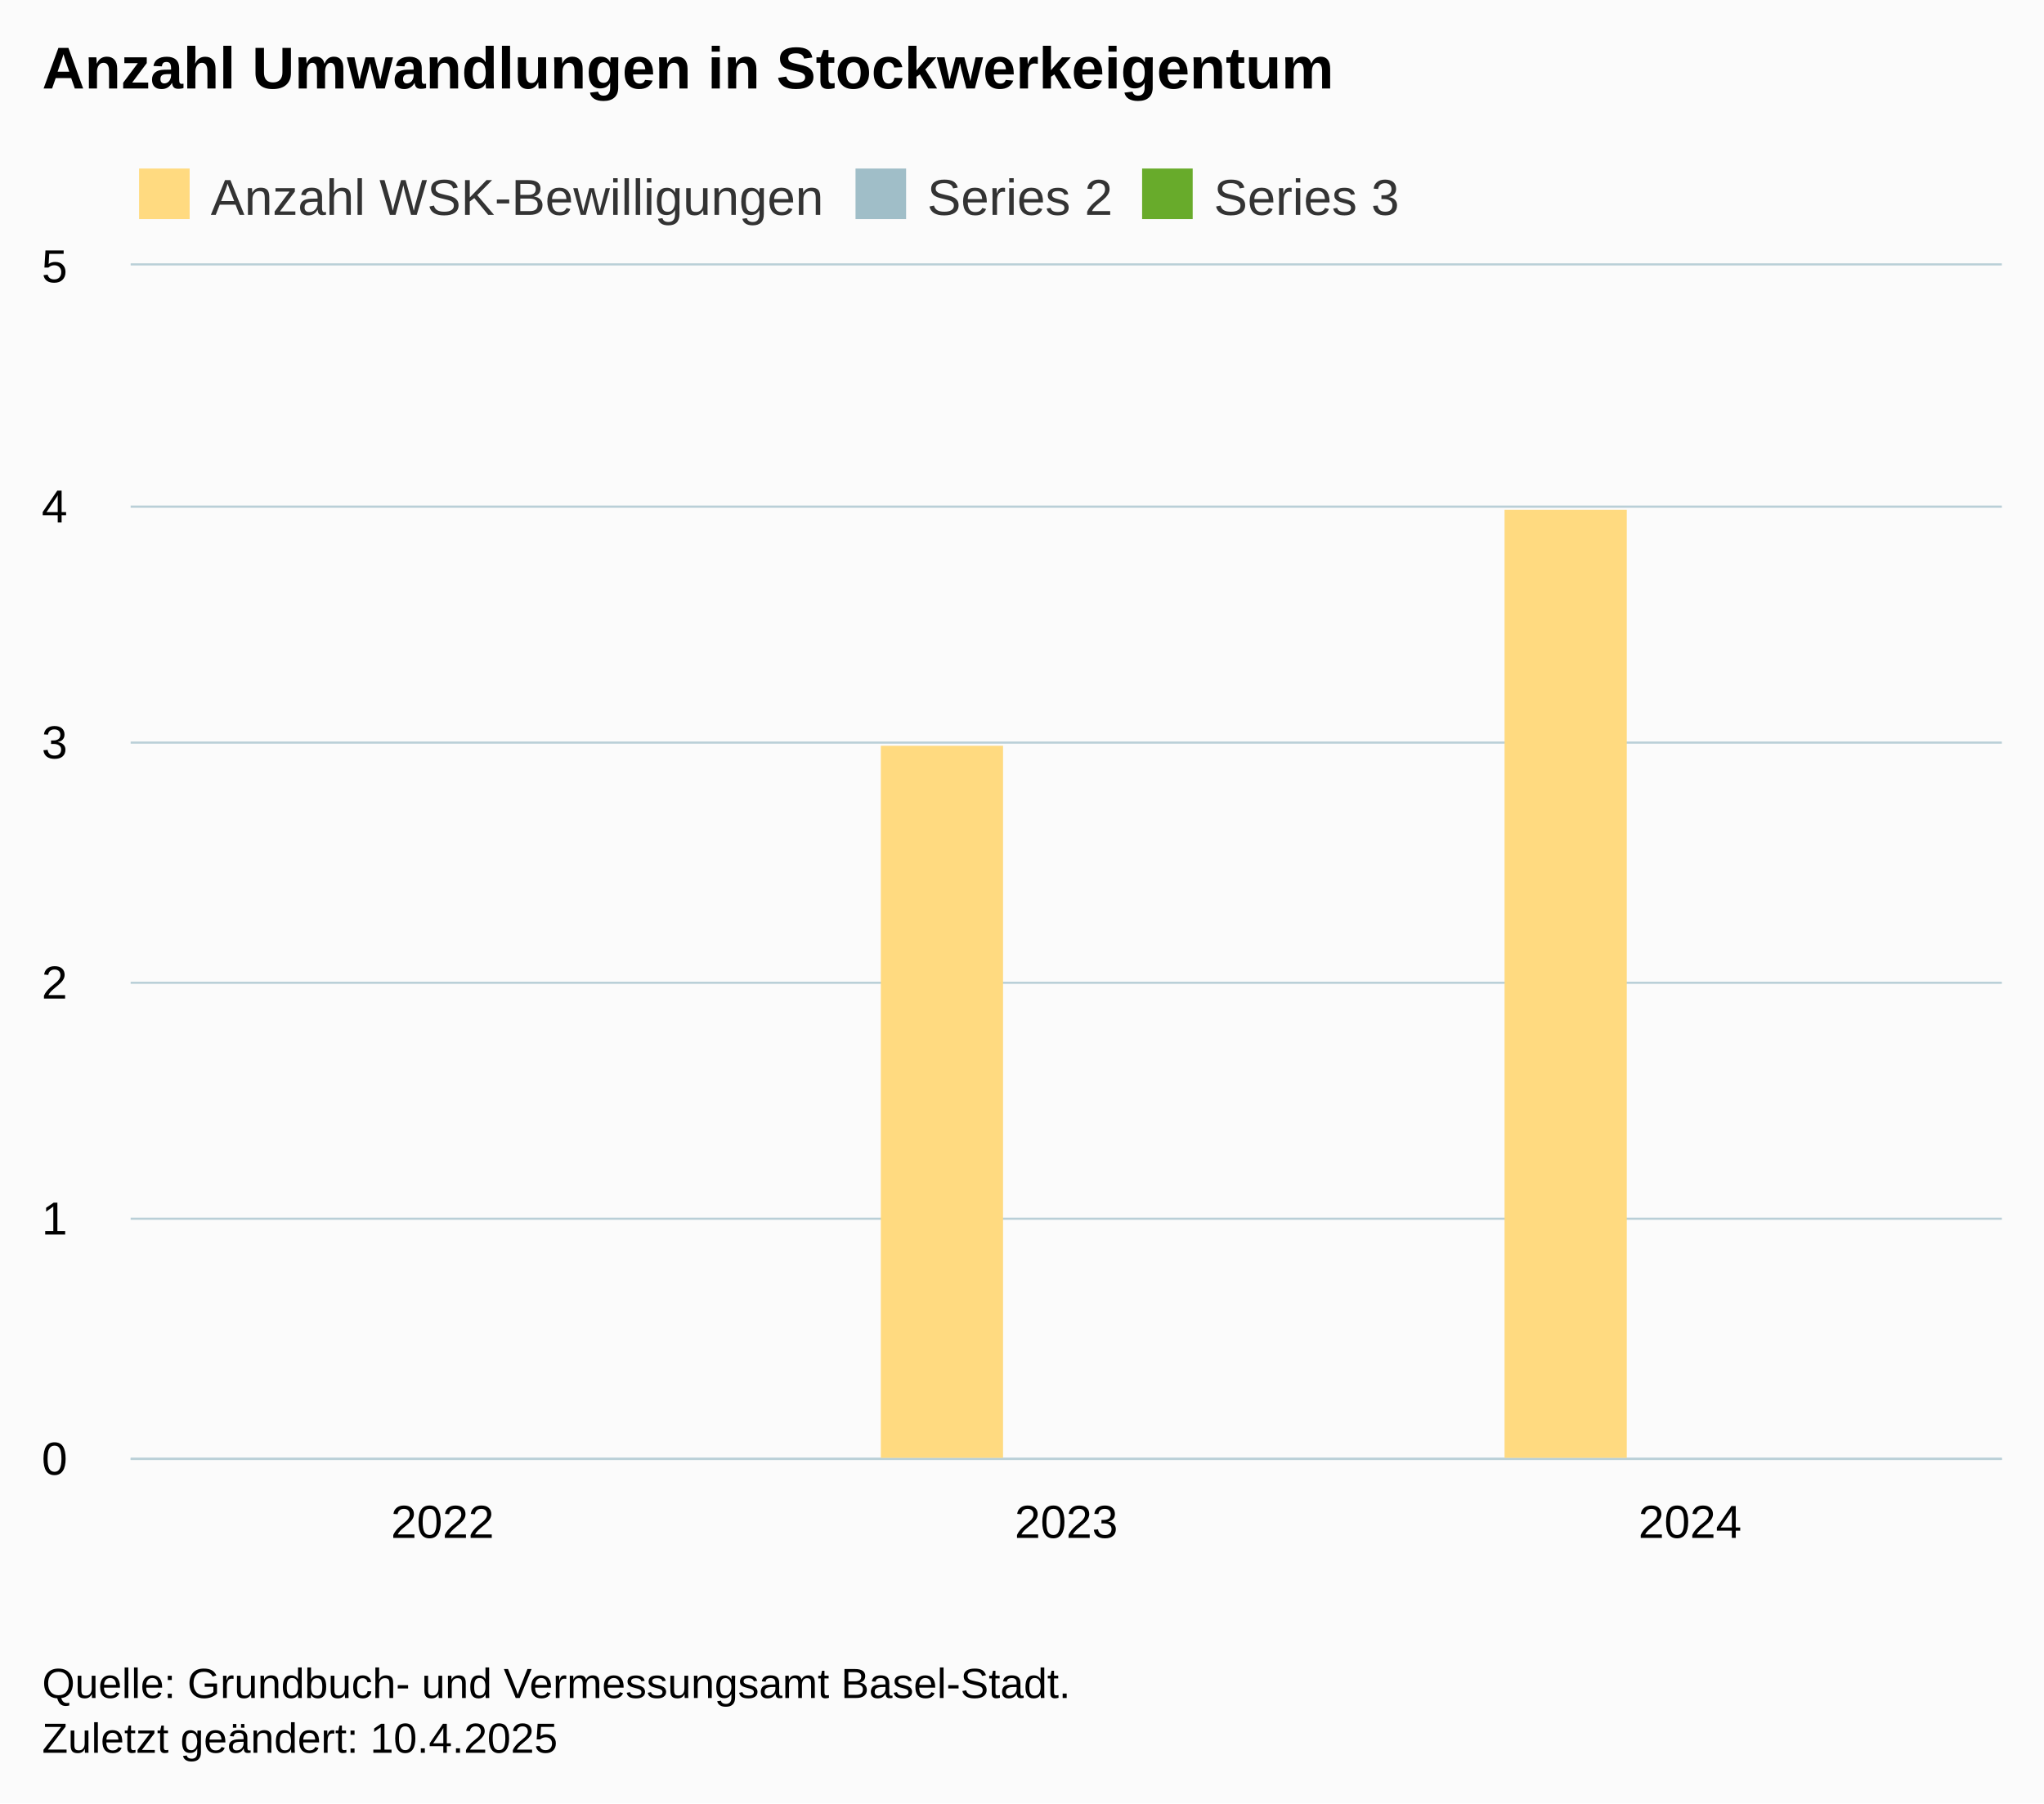
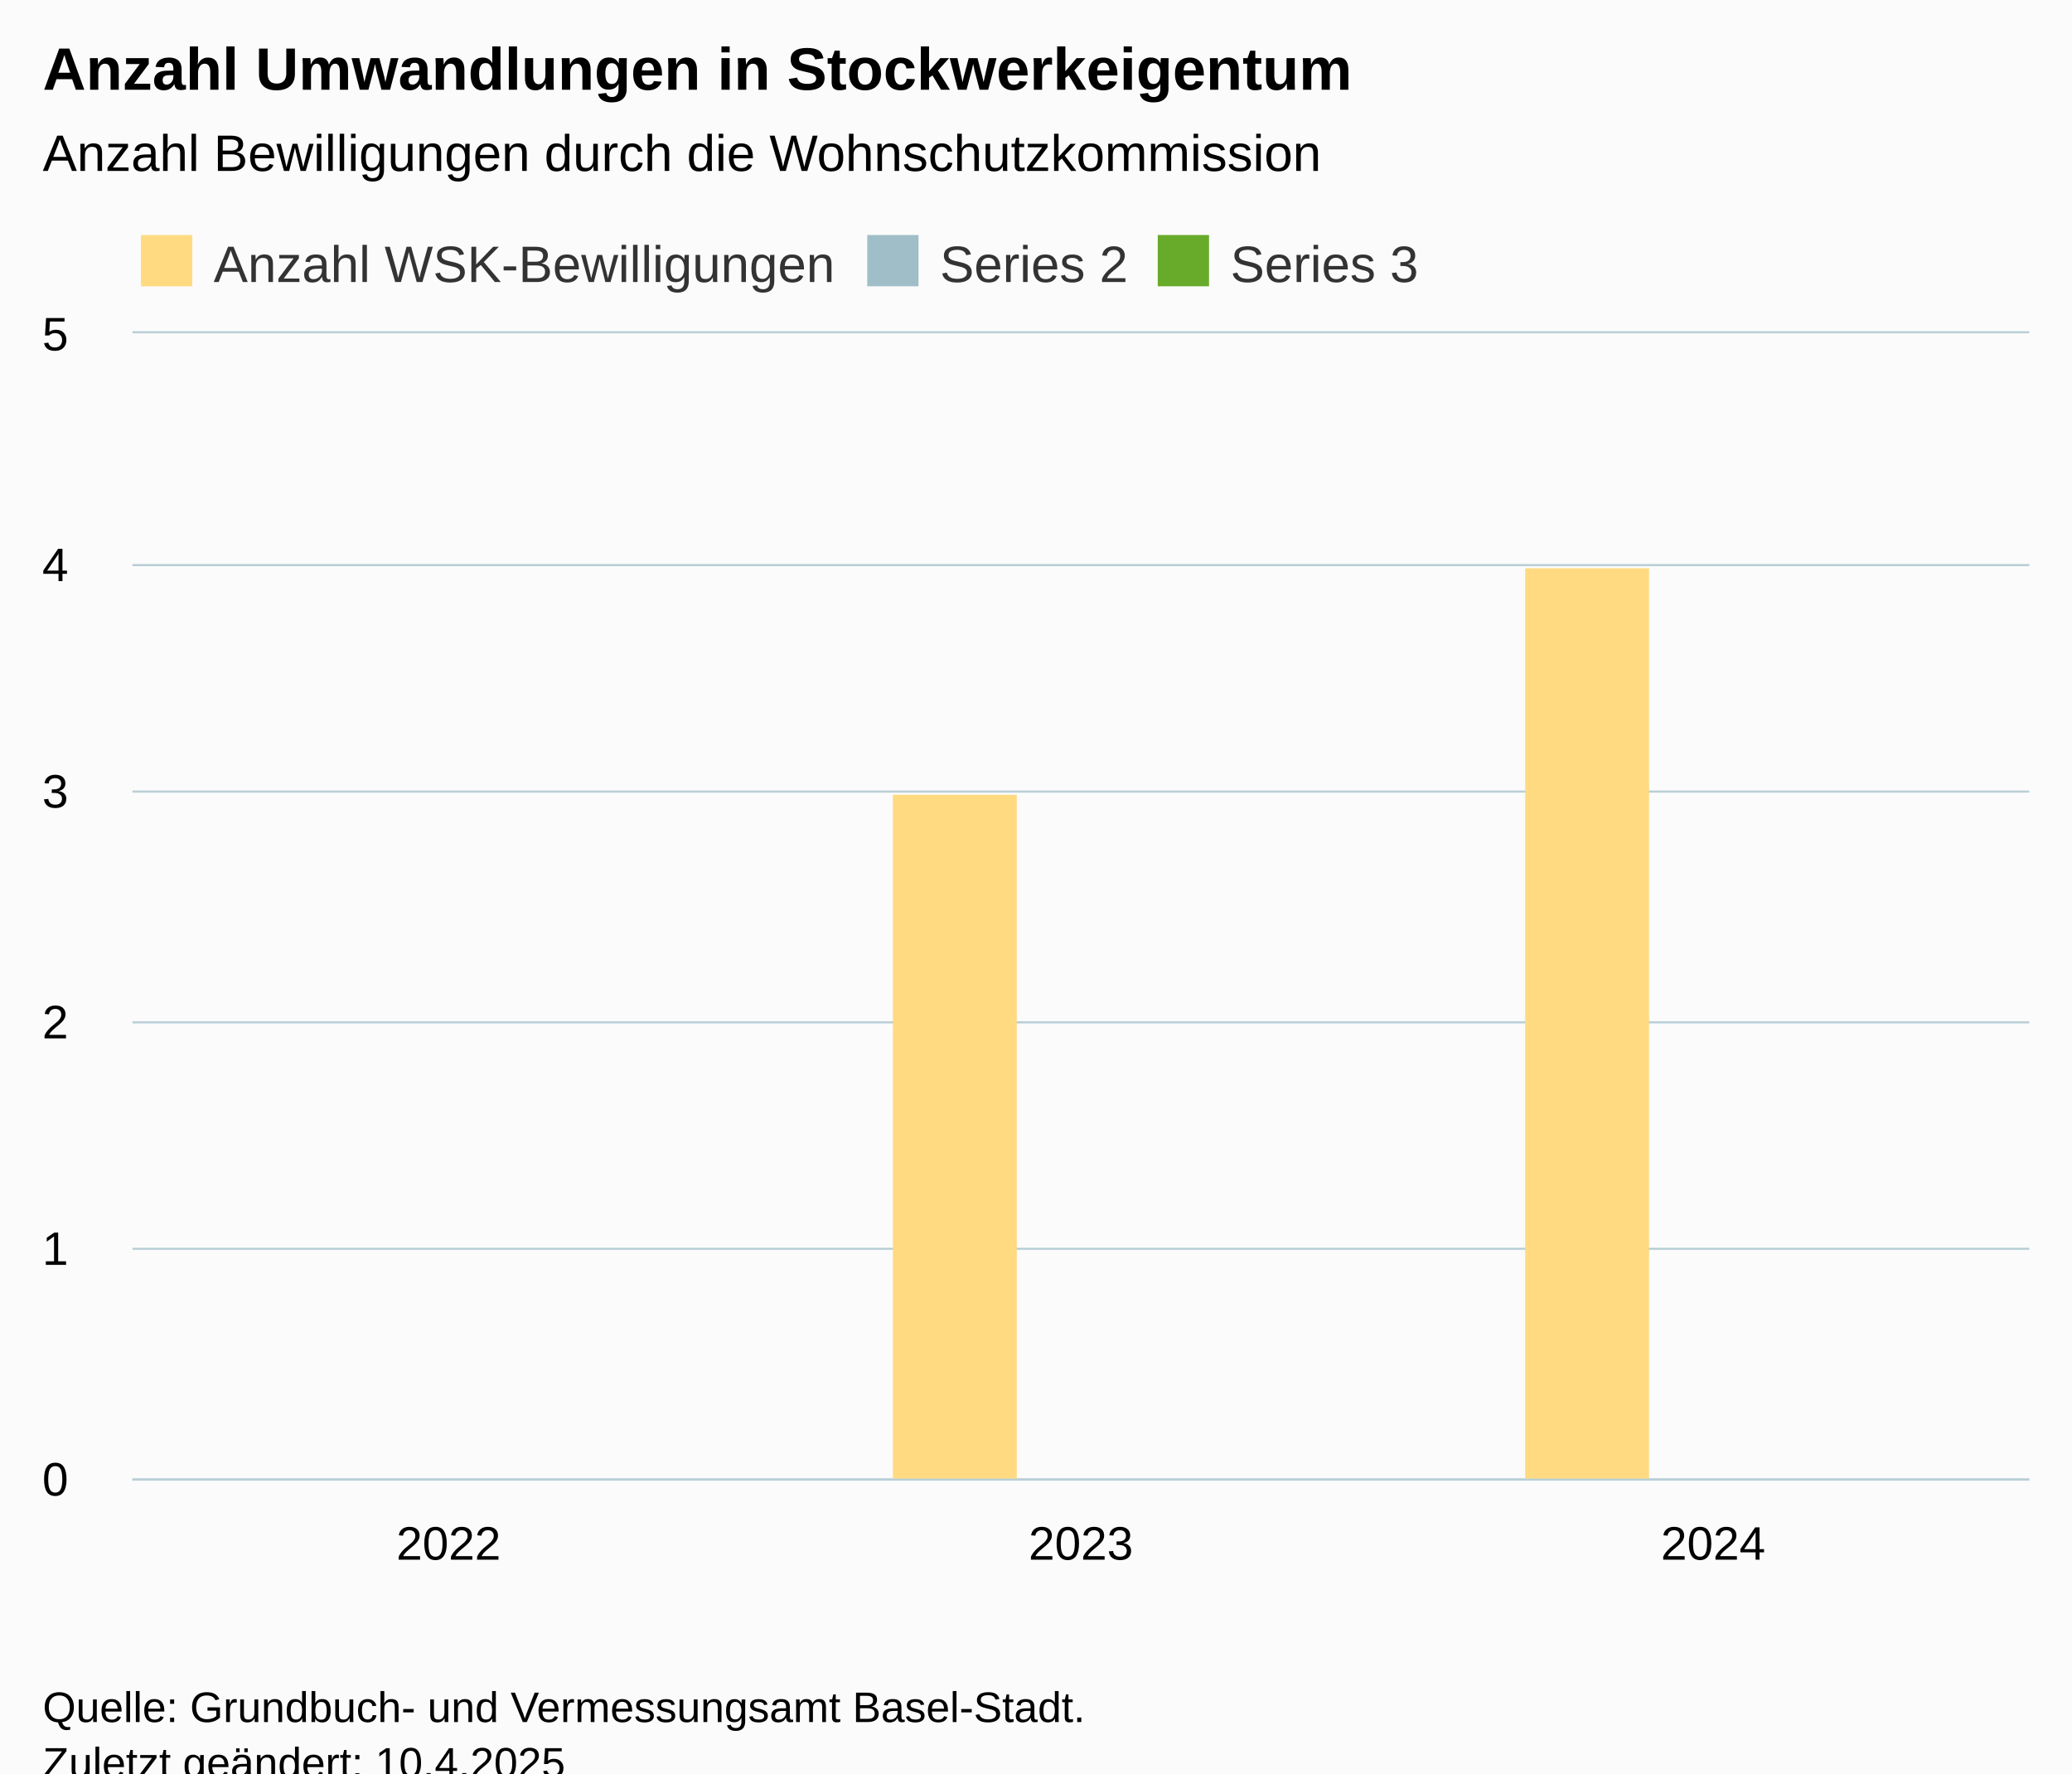
- <svg xmlns="http://www.w3.org/2000/svg" version="1.1" class="highcharts-root" style="font-family:Arial;font-size:12px;" width="485" height="428">
+ <svg xmlns="http://www.w3.org/2000/svg" version="1.1" class="highcharts-root" style="font-family:Arial;font-size:12px;" viewBox="0 0 485 415">
  <defs>
-     <clipPath id="highcharts-4kwn6y7-10-">
-       <rect x="0" y="0" width="444" height="283" fill="none" />
+     <clipPath id="highcharts-qgv8lcs-10-">
+       <rect x="0" y="0" width="444" height="268" fill="none" />
    </clipPath>
-     <clipPath id="highcharts-4kwn6y7-14-">
-       <rect x="0" y="0" width="444" height="283" fill="none" />
+     <clipPath id="highcharts-qgv8lcs-14-">
+       <rect x="0" y="0" width="444" height="268" fill="none" />
    </clipPath>
-     <clipPath id="highcharts-4kwn6y7-15-">
-       <rect x="31" y="63" width="444" height="283" fill="none" />
+     <clipPath id="highcharts-qgv8lcs-15-">
+       <rect x="31" y="78" width="444" height="268" fill="none" />
    </clipPath>
  </defs>
  <rect fill="#fbfbfb" class="highcharts-background" x="0" y="0" width="485" height="428" rx="0" ry="0" />
-   <rect fill="none" class="highcharts-plot-background" x="31" y="63" width="444" height="283" />
+   <rect fill="none" class="highcharts-plot-background" x="31" y="78" width="444" height="268" />
  <g class="highcharts-pane-group" data-z-index="0" />
  <g class="highcharts-grid highcharts-xaxis-grid" data-z-index="1">
-     <path fill="none" data-z-index="1" class="highcharts-grid-line" d="M 178.5 63 L 178.5 346" opacity="1" />
-     <path fill="none" data-z-index="1" class="highcharts-grid-line" d="M 326.5 63 L 326.5 346" opacity="1" />
-     <path fill="none" data-z-index="1" class="highcharts-grid-line" d="M 474.5 63 L 474.5 346" opacity="1" />
-     <path fill="none" data-z-index="1" class="highcharts-grid-line" d="M 30.5 63 L 30.5 346" opacity="1" />
+     <path fill="none" data-z-index="1" class="highcharts-grid-line" d="M 178.5 78 L 178.5 346" opacity="1" />
+     <path fill="none" data-z-index="1" class="highcharts-grid-line" d="M 326.5 78 L 326.5 346" opacity="1" />
+     <path fill="none" data-z-index="1" class="highcharts-grid-line" d="M 474.5 78 L 474.5 346" opacity="1" />
+     <path fill="none" data-z-index="1" class="highcharts-grid-line" d="M 30.5 78 L 30.5 346" opacity="1" />
  </g>
  <g class="highcharts-grid highcharts-yaxis-grid" data-z-index="1">
    <path fill="none" stroke="#B9CFD7" stroke-width="0.5" data-z-index="1" class="highcharts-grid-line" d="M 31 346.25 L 475 346.25" opacity="1" />
-     <path fill="none" stroke="#B9CFD7" stroke-width="0.5" data-z-index="1" class="highcharts-grid-line" d="M 31 289.25 L 475 289.25" opacity="1" />
-     <path fill="none" stroke="#B9CFD7" stroke-width="0.5" data-z-index="1" class="highcharts-grid-line" d="M 31 233.25 L 475 233.25" opacity="1" />
-     <path fill="none" stroke="#B9CFD7" stroke-width="0.5" data-z-index="1" class="highcharts-grid-line" d="M 31 176.25 L 475 176.25" opacity="1" />
-     <path fill="none" stroke="#B9CFD7" stroke-width="0.5" data-z-index="1" class="highcharts-grid-line" d="M 31 120.25 L 475 120.25" opacity="1" />
-     <path fill="none" stroke="#B9CFD7" stroke-width="0.5" data-z-index="1" class="highcharts-grid-line" d="M 31 62.75 L 475 62.75" opacity="1" />
+     <path fill="none" stroke="#B9CFD7" stroke-width="0.5" data-z-index="1" class="highcharts-grid-line" d="M 31 292.25 L 475 292.25" opacity="1" />
+     <path fill="none" stroke="#B9CFD7" stroke-width="0.5" data-z-index="1" class="highcharts-grid-line" d="M 31 239.25 L 475 239.25" opacity="1" />
+     <path fill="none" stroke="#B9CFD7" stroke-width="0.5" data-z-index="1" class="highcharts-grid-line" d="M 31 185.25 L 475 185.25" opacity="1" />
+     <path fill="none" stroke="#B9CFD7" stroke-width="0.5" data-z-index="1" class="highcharts-grid-line" d="M 31 132.25 L 475 132.25" opacity="1" />
+     <path fill="none" stroke="#B9CFD7" stroke-width="0.5" data-z-index="1" class="highcharts-grid-line" d="M 31 77.75 L 475 77.75" opacity="1" />
  </g>
-   <rect fill="none" class="highcharts-plot-border" data-z-index="1" x="31" y="63" width="444" height="283" />
+   <rect fill="none" class="highcharts-plot-border" data-z-index="1" x="31" y="78" width="444" height="268" />
  <g class="highcharts-axis highcharts-xaxis" data-z-index="2">
    <path fill="none" class="highcharts-axis-line" stroke="#B9CFD7" stroke-width="0.5" data-z-index="7" d="M 31 346.25 L 475 346.25" />
  </g>
  <g class="highcharts-axis highcharts-yaxis" data-z-index="2">
-     <path fill="none" class="highcharts-axis-line" data-z-index="7" d="M 31 63 L 31 346" />
+     <path fill="none" class="highcharts-axis-line" data-z-index="7" d="M 31 78 L 31 346" />
  </g>
  <g class="highcharts-series-group" data-z-index="3">
-     <g class="highcharts-series highcharts-series-0 highcharts-column-series" data-z-index="0.1" opacity="1" transform="translate(31,63) scale(1 1)" clip-path="url(#highcharts-4kwn6y7-14-)">
-       <rect x="30" y="284" width="29" height="0" fill="#FFDA80 " opacity="1" class="highcharts-point" />
-       <rect x="178" y="114" width="29" height="170" fill="#FFDA80 " opacity="1" class="highcharts-point" />
-       <rect x="326" y="58" width="29" height="226" fill="#FFDA80 " opacity="1" class="highcharts-point" />
+     <g class="highcharts-series highcharts-series-0 highcharts-column-series" data-z-index="0.1" opacity="1" transform="translate(31,78) scale(1 1)" clip-path="url(#highcharts-qgv8lcs-14-)">
+       <rect x="30" y="269" width="29" height="0" fill="#FFDA80 " opacity="1" class="highcharts-point" />
+       <rect x="178" y="108" width="29" height="161" fill="#FFDA80 " opacity="1" class="highcharts-point" />
+       <rect x="326" y="55" width="29" height="214" fill="#FFDA80 " opacity="1" class="highcharts-point" />
    </g>
-     <g class="highcharts-markers highcharts-series-0 highcharts-column-series" data-z-index="0.1" opacity="1" transform="translate(31,63) scale(1 1)" clip-path="none" />
-     <g class="highcharts-series highcharts-series-1 highcharts-column-series" data-z-index="0.1" opacity="1" transform="translate(31,63) scale(1 1)" clip-path="url(#highcharts-4kwn6y7-14-)" />
-     <g class="highcharts-markers highcharts-series-1 highcharts-column-series" data-z-index="0.1" opacity="1" transform="translate(31,63) scale(1 1)" clip-path="none" />
-     <g class="highcharts-series highcharts-series-2 highcharts-column-series" data-z-index="0.1" opacity="1" transform="translate(31,63) scale(1 1)" clip-path="url(#highcharts-4kwn6y7-14-)" />
-     <g class="highcharts-markers highcharts-series-2 highcharts-column-series" data-z-index="0.1" opacity="1" transform="translate(31,63) scale(1 1)" clip-path="none" />
+     <g class="highcharts-markers highcharts-series-0 highcharts-column-series" data-z-index="0.1" opacity="1" transform="translate(31,78) scale(1 1)" clip-path="none" />
+     <g class="highcharts-series highcharts-series-1 highcharts-column-series" data-z-index="0.1" opacity="1" transform="translate(31,78) scale(1 1)" clip-path="url(#highcharts-qgv8lcs-14-)" />
+     <g class="highcharts-markers highcharts-series-1 highcharts-column-series" data-z-index="0.1" opacity="1" transform="translate(31,78) scale(1 1)" clip-path="none" />
+     <g class="highcharts-series highcharts-series-2 highcharts-column-series" data-z-index="0.1" opacity="1" transform="translate(31,78) scale(1 1)" clip-path="url(#highcharts-qgv8lcs-14-)" />
+     <g class="highcharts-markers highcharts-series-2 highcharts-column-series" data-z-index="0.1" opacity="1" transform="translate(31,78) scale(1 1)" clip-path="none" />
  </g>
  <text x="10" text-anchor="start" class="highcharts-title" data-z-index="4" style="color:#000000;font-size:14px;font-weight:bold;fill:#000000;" y="21">
    <tspan>Anzahl Umwandlungen in Stockwerkeigentum</tspan>
  </text>
-   <text x="10" text-anchor="start" class="highcharts-subtitle" data-z-index="4" style="color:#000000;font-size:12px;font-weight:normal;fill:#000000;" y="40" />
+   <text x="10" text-anchor="start" class="highcharts-subtitle" data-z-index="4" style="color:#000000;font-size:12px;font-weight:normal;fill:#000000;" y="40">
+     <tspan>Anzahl Bewilligungen durch die Wohnschutzkommission</tspan>
+   </text>
  <text x="10" text-anchor="start" class="highcharts-caption" data-z-index="4" style="color:#666666;fill:#666666;" y="380" />
-   <g class="highcharts-legend" data-z-index="7" transform="translate(31,41)">
+   <g class="highcharts-legend" data-z-index="7" transform="translate(31,56)">
    <rect fill="none" class="highcharts-legend-box" rx="0" ry="0" x="0" y="0" width="303" height="10" visibility="visible" />
    <g data-z-index="1">
      <g>
        <g class="highcharts-legend-item highcharts-column-series highcharts-color-undefined highcharts-series-0" data-z-index="1" transform="translate(0,-5)">
          <text x="19" style="color:#333333;cursor:pointer;font-size:12px;font-weight:normal;fill:#333333;" text-anchor="start" data-z-index="2" y="15">
            <tspan>Anzahl WSK-Bewilligungen</tspan>
          </text>
          <rect x="2" y="4" width="12" height="12" fill="#FFDA80 " class="highcharts-point" data-z-index="3" />
        </g>
        <g class="highcharts-legend-item highcharts-column-series highcharts-color-undefined highcharts-series-1" data-z-index="1" transform="translate(170,-5)">
          <text x="19" y="15" style="color:#333333;cursor:pointer;font-size:12px;font-weight:normal;fill:#333333;" text-anchor="start" data-z-index="2">
            <tspan>Series 2</tspan>
          </text>
          <rect x="2" y="4" width="12" height="12" fill="#A0BEC8" class="highcharts-point" data-z-index="3" />
        </g>
        <g class="highcharts-legend-item highcharts-column-series highcharts-color-undefined highcharts-series-2" data-z-index="1" transform="translate(238,-5)">
          <text x="19" y="15" style="color:#333333;cursor:pointer;font-size:12px;font-weight:normal;fill:#333333;" text-anchor="start" data-z-index="2">
            <tspan>Series 3</tspan>
          </text>
          <rect x="2" y="4" width="12" height="12" fill="#68AB2B" class="highcharts-point" data-z-index="3" />
        </g>
      </g>
    </g>
  </g>
  <g class="highcharts-axis-labels highcharts-xaxis-labels" data-z-index="7">
    <text x="105" style="color:#000000;cursor:default;font-size:11px;fill:#000000;" text-anchor="middle" transform="translate(0,0)" y="365" opacity="1">2022</text>
    <text x="253" style="color:#000000;cursor:default;font-size:11px;fill:#000000;" text-anchor="middle" transform="translate(0,0)" y="365" opacity="1">2023</text>
    <text x="401" style="color:#000000;cursor:default;font-size:11px;fill:#000000;" text-anchor="middle" transform="translate(0,0)" y="365" opacity="1">2024</text>
  </g>
  <g class="highcharts-axis-labels highcharts-yaxis-labels" data-z-index="7">
    <text x="16" style="color:#000000;cursor:default;font-size:11px;fill:#000000;" text-anchor="end" transform="translate(0,0)" y="350" opacity="1">0</text>
-     <text x="16" style="color:#000000;cursor:default;font-size:11px;fill:#000000;" text-anchor="end" transform="translate(0,0)" y="293" opacity="1">1</text>
-     <text x="16" style="color:#000000;cursor:default;font-size:11px;fill:#000000;" text-anchor="end" transform="translate(0,0)" y="237" opacity="1">2</text>
-     <text x="16" style="color:#000000;cursor:default;font-size:11px;fill:#000000;" text-anchor="end" transform="translate(0,0)" y="180" opacity="1">3</text>
-     <text x="16" style="color:#000000;cursor:default;font-size:11px;fill:#000000;" text-anchor="end" transform="translate(0,0)" y="124" opacity="1">4</text>
-     <text x="16" style="color:#000000;cursor:default;font-size:11px;fill:#000000;" text-anchor="end" transform="translate(0,0)" y="67" opacity="1">5</text>
+     <text x="16" style="color:#000000;cursor:default;font-size:11px;fill:#000000;" text-anchor="end" transform="translate(0,0)" y="296" opacity="1">1</text>
+     <text x="16" style="color:#000000;cursor:default;font-size:11px;fill:#000000;" text-anchor="end" transform="translate(0,0)" y="243" opacity="1">2</text>
+     <text x="16" style="color:#000000;cursor:default;font-size:11px;fill:#000000;" text-anchor="end" transform="translate(0,0)" y="189" opacity="1">3</text>
+     <text x="16" style="color:#000000;cursor:default;font-size:11px;fill:#000000;" text-anchor="end" transform="translate(0,0)" y="136" opacity="1">4</text>
+     <text x="16" style="color:#000000;cursor:default;font-size:11px;fill:#000000;" text-anchor="end" transform="translate(0,0)" y="82" opacity="1">5</text>
  </g>
  <text x="10" class="highcharts-credits" text-anchor="start" data-z-index="8" style="cursor:default;color:#000000;font-size:10px;fill:#000000;" y="403">
    <tspan>Quelle: Grundbuch- und Vermessungsamt Basel-Stadt.</tspan>
    <tspan x="10" dy="13">Zuletzt geändert: 10.4.2025</tspan>
  </text>
-   <g class="highcharts-control-points" data-z-index="99" clip-path="url(#highcharts-4kwn6y7-15-)" />
+   <g class="highcharts-control-points" data-z-index="99" clip-path="url(#highcharts-qgv8lcs-15-)" />
</svg>
